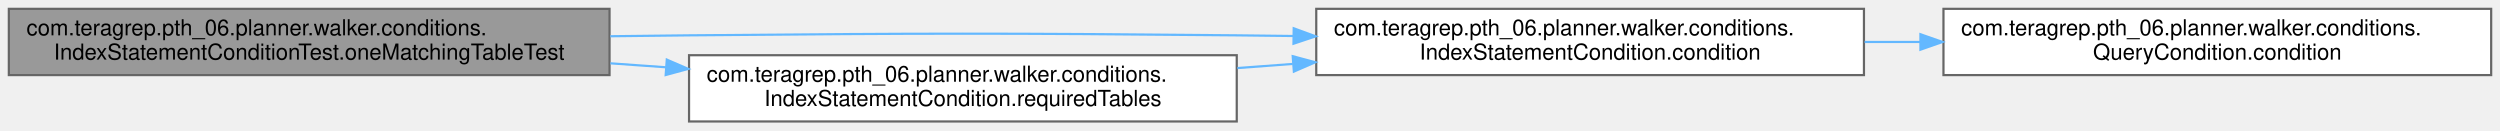
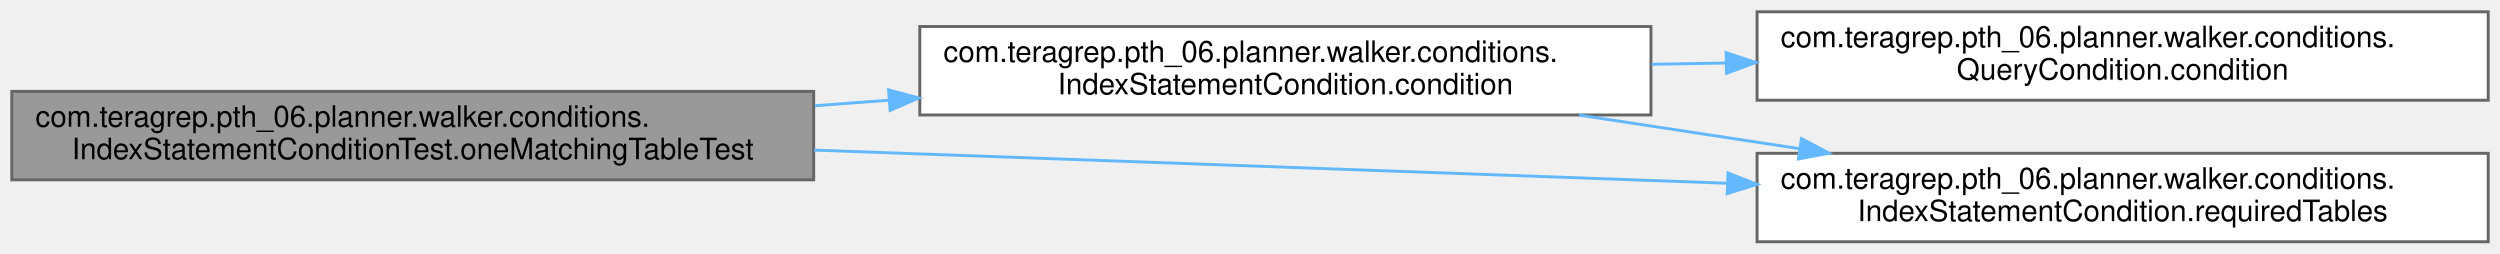
- <svg xmlns="http://www.w3.org/2000/svg" xmlns:xlink="http://www.w3.org/1999/xlink" width="1132pt" height="59pt" viewBox="0.00 0.00 1132.00 59.00">
-   <g id="graph0" class="graph" transform="scale(1 1) rotate(0) translate(4 55)">
+ <svg xmlns="http://www.w3.org/2000/svg" xmlns:xlink="http://www.w3.org/1999/xlink" width="848pt" height="86pt" viewBox="0.00 0.00 848.00 86.00">
+   <g id="graph0" class="graph" transform="scale(1 1) rotate(0) translate(4 82)">
    <g id="Node000001" class="node">
      <g id="a_Node000001">
        <a xlink:title=" ">
          <polygon fill="#999999" stroke="#666666" points="272,-51 0,-51 0,-21 272,-21 272,-51" />
          <text text-anchor="start" x="8" y="-39" font-family="Helvetica,sans-Serif" font-size="10.00">com.teragrep.pth_06.planner.walker.conditions.</text>
          <text text-anchor="middle" x="136" y="-28" font-family="Helvetica,sans-Serif" font-size="10.00">IndexStatementConditionTest.oneMatchingTableTest</text>
        </a>
      </g>
    </g>
    <g id="Node000002" class="node">
      <g id="a_Node000002">
        <a xlink:href="classcom_1_1teragrep_1_1pth__06_1_1planner_1_1walker_1_1conditions_1_1IndexStatementCondition.html#ad8a40368c02dae91ddc55b86e2ab7e10" target="_top" xlink:title=" ">
-           <polygon fill="white" stroke="#666666" points="840,-51 592,-51 592,-21 840,-21 840,-51" />
-           <text text-anchor="start" x="600" y="-39" font-family="Helvetica,sans-Serif" font-size="10.00">com.teragrep.pth_06.planner.walker.conditions.</text>
-           <text text-anchor="middle" x="716" y="-28" font-family="Helvetica,sans-Serif" font-size="10.00">IndexStatementCondition.condition</text>
+           <polygon fill="white" stroke="#666666" points="556,-73 308,-73 308,-43 556,-43 556,-73" />
+           <text text-anchor="start" x="316" y="-61" font-family="Helvetica,sans-Serif" font-size="10.00">com.teragrep.pth_06.planner.walker.conditions.</text>
+           <text text-anchor="middle" x="432" y="-50" font-family="Helvetica,sans-Serif" font-size="10.00">IndexStatementCondition.condition</text>
        </a>
      </g>
    </g>
    <g id="edge1_Node000001_Node000002" class="edge">
      <g id="a_edge1_Node000001_Node000002">
        <a xlink:title=" ">
-           <path fill="none" stroke="#63b8ff" d="M272.34,-38.59C284.4,-38.76 296.42,-38.9 308,-39 418.22,-39.97 445.78,-40.04 556,-39 564.33,-38.92 572.91,-38.82 581.56,-38.7" />
-           <polygon fill="#63b8ff" stroke="#63b8ff" points="581.79,-42.2 591.74,-38.55 581.69,-35.2 581.79,-42.2" />
+           <path fill="none" stroke="#63b8ff" d="M272.38,-46.13C280.74,-46.76 289.15,-47.39 297.5,-48.01" />
+           <polygon fill="#63b8ff" stroke="#63b8ff" points="297.41,-51.51 307.64,-48.77 297.93,-44.53 297.41,-51.51" />
        </a>
      </g>
    </g>
    <g id="Node000004" class="node">
      <g id="a_Node000004">
        <a xlink:href="classcom_1_1teragrep_1_1pth__06_1_1planner_1_1walker_1_1conditions_1_1IndexStatementCondition.html#a9e6273506853ee6766c3649611404828" target="_top" xlink:title=" ">
-           <polygon fill="white" stroke="#666666" points="556,-30 308,-30 308,0 556,0 556,-30" />
-           <text text-anchor="start" x="316" y="-18" font-family="Helvetica,sans-Serif" font-size="10.00">com.teragrep.pth_06.planner.walker.conditions.</text>
-           <text text-anchor="middle" x="432" y="-7" font-family="Helvetica,sans-Serif" font-size="10.00">IndexStatementCondition.requiredTables</text>
+           <polygon fill="white" stroke="#666666" points="840,-30 592,-30 592,0 840,0 840,-30" />
+           <text text-anchor="start" x="600" y="-18" font-family="Helvetica,sans-Serif" font-size="10.00">com.teragrep.pth_06.planner.walker.conditions.</text>
+           <text text-anchor="middle" x="716" y="-7" font-family="Helvetica,sans-Serif" font-size="10.00">IndexStatementCondition.requiredTables</text>
        </a>
      </g>
    </g>
-     <g id="edge3_Node000001_Node000004" class="edge">
-       <g id="a_edge3_Node000001_Node000004">
+     <g id="edge4_Node000001_Node000004" class="edge">
+       <g id="a_edge4_Node000001_Node000004">
        <a xlink:title=" ">
-           <path fill="none" stroke="#63b8ff" d="M272.38,-26.33C280.74,-25.73 289.15,-25.13 297.5,-24.54" />
-           <polygon fill="#63b8ff" stroke="#63b8ff" points="297.92,-28.01 307.64,-23.81 297.42,-21.03 297.92,-28.01" />
+           <path fill="none" stroke="#63b8ff" d="M272.15,-31.09C365.5,-27.7 489.08,-23.21 581.97,-19.83" />
+           <polygon fill="#63b8ff" stroke="#63b8ff" points="582.13,-23.33 592,-19.47 581.88,-16.33 582.13,-23.33" />
        </a>
      </g>
    </g>
    <g id="Node000003" class="node">
      <g id="a_Node000003">
        <a xlink:href="interfacecom_1_1teragrep_1_1pth__06_1_1planner_1_1walker_1_1conditions_1_1QueryCondition.html#aac40ccff3997039d273d50bd5ca122c0" target="_top" xlink:title=" ">
-           <polygon fill="white" stroke="#666666" points="1124,-51 876,-51 876,-21 1124,-21 1124,-51" />
-           <text text-anchor="start" x="884" y="-39" font-family="Helvetica,sans-Serif" font-size="10.00">com.teragrep.pth_06.planner.walker.conditions.</text>
-           <text text-anchor="middle" x="1000" y="-28" font-family="Helvetica,sans-Serif" font-size="10.00">QueryCondition.condition</text>
+           <polygon fill="white" stroke="#666666" points="840,-78 592,-78 592,-48 840,-48 840,-78" />
+           <text text-anchor="start" x="600" y="-66" font-family="Helvetica,sans-Serif" font-size="10.00">com.teragrep.pth_06.planner.walker.conditions.</text>
+           <text text-anchor="middle" x="716" y="-55" font-family="Helvetica,sans-Serif" font-size="10.00">QueryCondition.condition</text>
        </a>
      </g>
    </g>
    <g id="edge2_Node000002_Node000003" class="edge">
      <g id="a_edge2_Node000002_Node000003">
        <a xlink:title=" ">
-           <path fill="none" stroke="#63b8ff" d="M840.28,-36C848.6,-36 857.01,-36 865.38,-36" />
-           <polygon fill="#63b8ff" stroke="#63b8ff" points="865.57,-39.5 875.57,-36 865.57,-32.5 865.57,-39.5" />
+           <path fill="none" stroke="#63b8ff" d="M556.28,-60.19C564.6,-60.33 573.01,-60.48 581.38,-60.63" />
+           <polygon fill="#63b8ff" stroke="#63b8ff" points="581.51,-64.13 591.57,-60.81 581.63,-57.13 581.51,-64.13" />
        </a>
      </g>
    </g>
-     <g id="edge4_Node000004_Node000002" class="edge">
-       <g id="a_edge4_Node000004_Node000002">
+     <g id="edge3_Node000002_Node000004" class="edge">
+       <g id="a_edge3_Node000002_Node000004">
        <a xlink:title=" ">
-           <path fill="none" stroke="#63b8ff" d="M556.28,-24.18C564.6,-24.8 573.01,-25.43 581.38,-26.05" />
-           <polygon fill="#63b8ff" stroke="#63b8ff" points="581.34,-29.56 591.57,-26.81 581.86,-22.58 581.34,-29.56" />
+           <path fill="none" stroke="#63b8ff" d="M531.63,-42.96C555.78,-39.28 581.76,-35.32 606.35,-31.57" />
+           <polygon fill="#63b8ff" stroke="#63b8ff" points="607.07,-35 616.43,-30.03 606.01,-28.08 607.07,-35" />
        </a>
      </g>
    </g>
  </g>
</svg>
